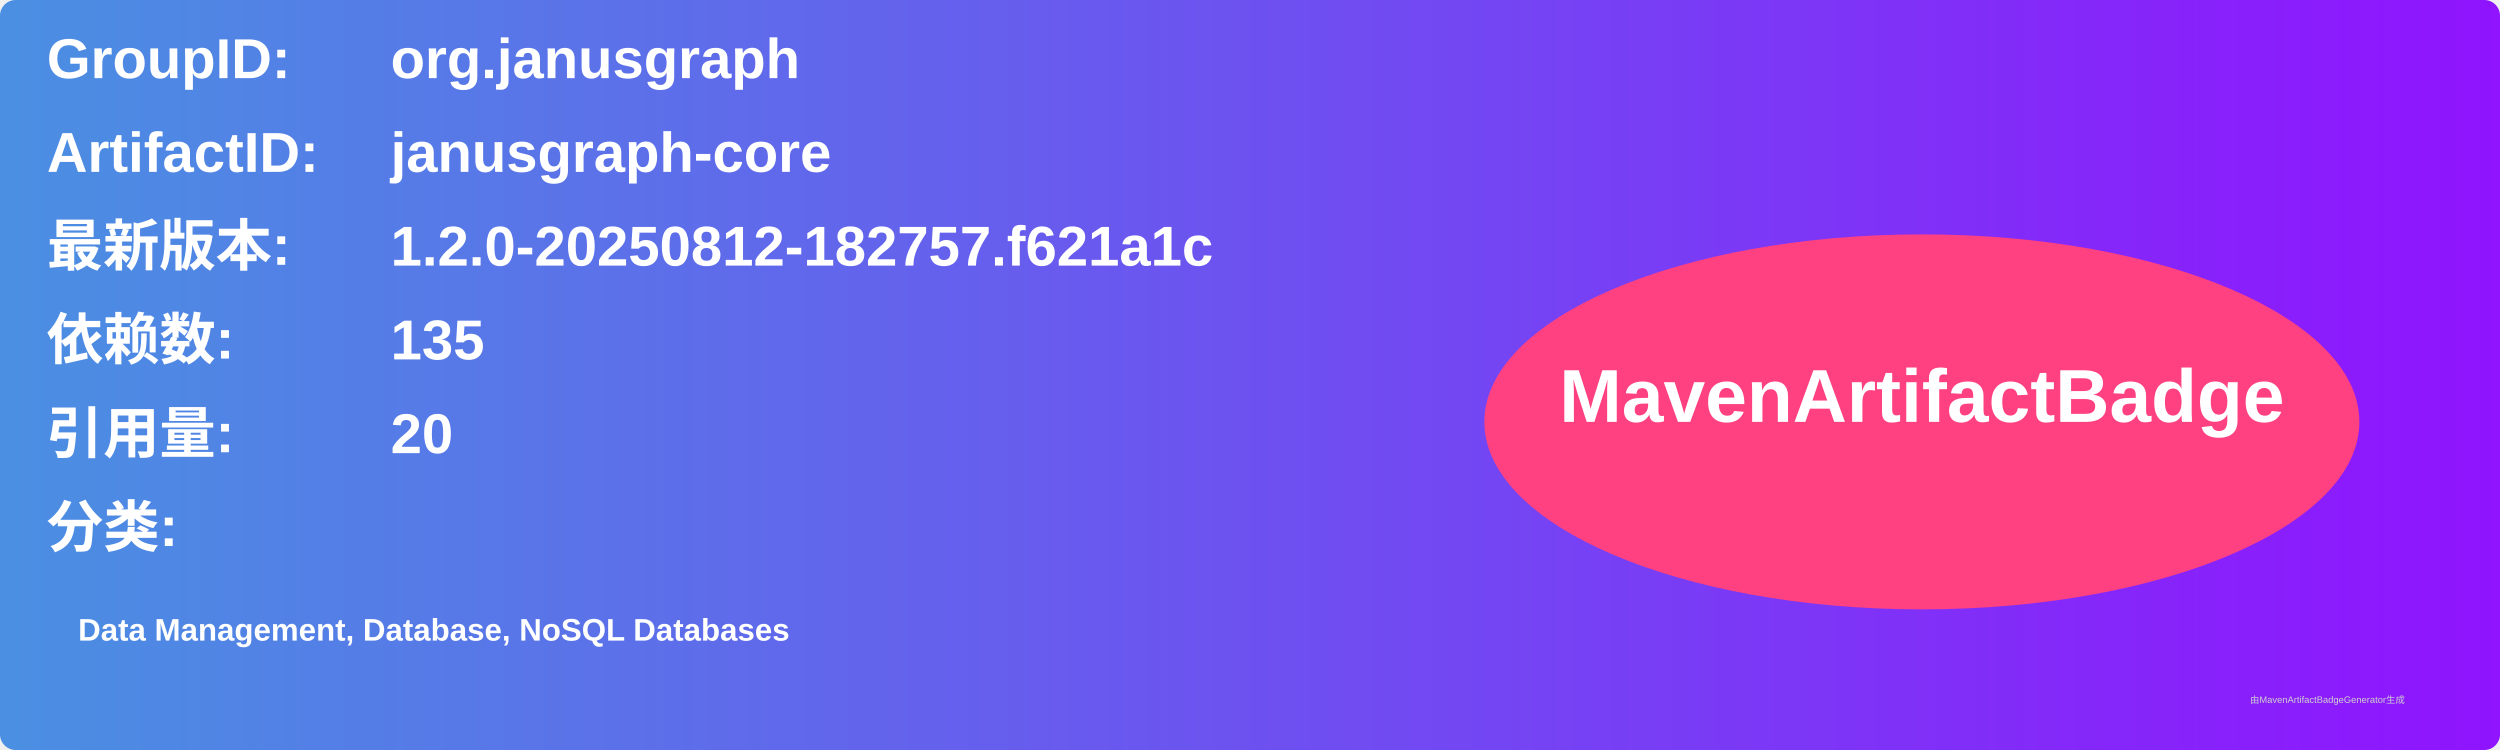
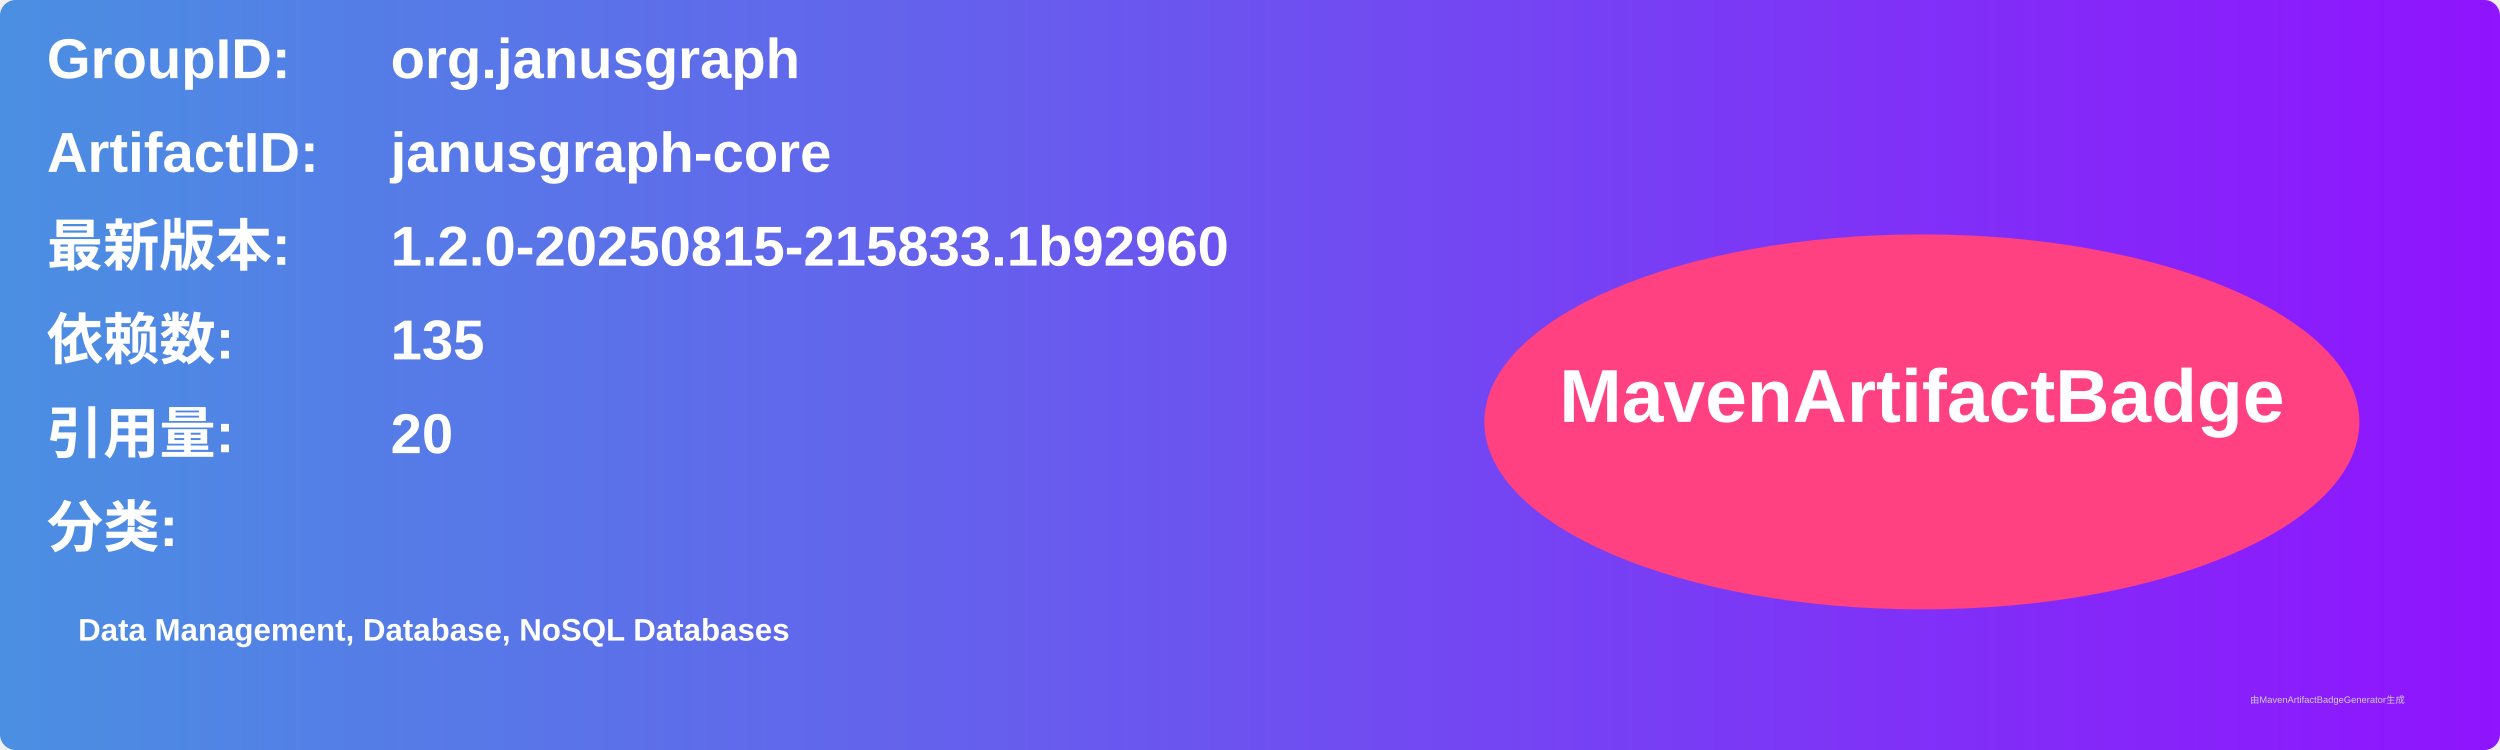
<svg xmlns="http://www.w3.org/2000/svg" width="800" height="240" viewBox="0 0 800 240">
  <linearGradient id="grad" x1="0%" y1="0%" x2="100%" y2="0%">
    <stop offset="0%" stop-color="#4a90e2" />
    <stop offset="100%" stop-color="#9013fe" />
  </linearGradient>
  <rect width="100%" height="100%" rx="5" ry="5" fill="url(#grad)" />
  <g transform="translate(15, 15)">
    <text x="0" y="10" font-family="Arial" font-size="18" fill="white" font-weight="bold" width="260">GroupID:</text>
    <text x="110" y="10" font-family="Arial" font-size="18" fill="white" font-weight="bold" width="460">org.janusgraph</text>
    <text x="0" y="40" font-family="Arial" font-size="18" fill="white" font-weight="bold" width="260">ArtifactID:</text>
    <text x="110" y="40" font-family="Arial" font-size="18" fill="white" font-weight="bold" width="460">janusgraph-core</text>
    <text x="0" y="70" font-family="Arial" font-size="18" fill="white" font-weight="bold">最新版本:</text>
    <text x="110" y="70" font-family="Arial" font-size="18" fill="white" font-weight="bold">
-       <tspan font-weight="bold">1.2.0-20250812-182757.f621a1c</tspan>
+       <tspan font-weight="bold">1.2.0-20250815-215833.1b92960</tspan>
    </text>
    <text x="0" y="100" font-family="Arial" font-size="18" fill="white" font-weight="bold">依赖数: </text>
    <text x="110" y="100" font-family="Arial" font-size="18" fill="white">
      <tspan font-weight="bold">135</tspan>
    </text>
    <text x="0" y="130" font-family="Arial" font-size="18" fill="white" font-weight="bold">引用量: </text>
    <text x="110" y="130" font-family="Arial" font-size="18" fill="white">
      <tspan font-weight="bold">20</tspan>
    </text>
    <text x="0" y="160" font-family="Arial" font-size="18" fill="white" font-weight="bold">分类:</text>
    <text x="10" y="190" font-family="Arial" font-size="10" fill="white">
      <tspan font-weight="bold">Data Management, Database, NoSQL Databases</tspan>
    </text>
    <ellipse cx="600" cy="120" rx="140" ry="60" fill="#ff4081" />
    <text x="600" y="120" text-anchor="middle" font-family="Arial" font-size="24" fill="white" font-weight="bold">MavenArtifactBadge</text>
  </g>
  <text x="720" y="225" font-family="Arial" font-size="3" fill="#d0d0d0">由MavenArtifactBadgeGenerator生成</text>
</svg>
